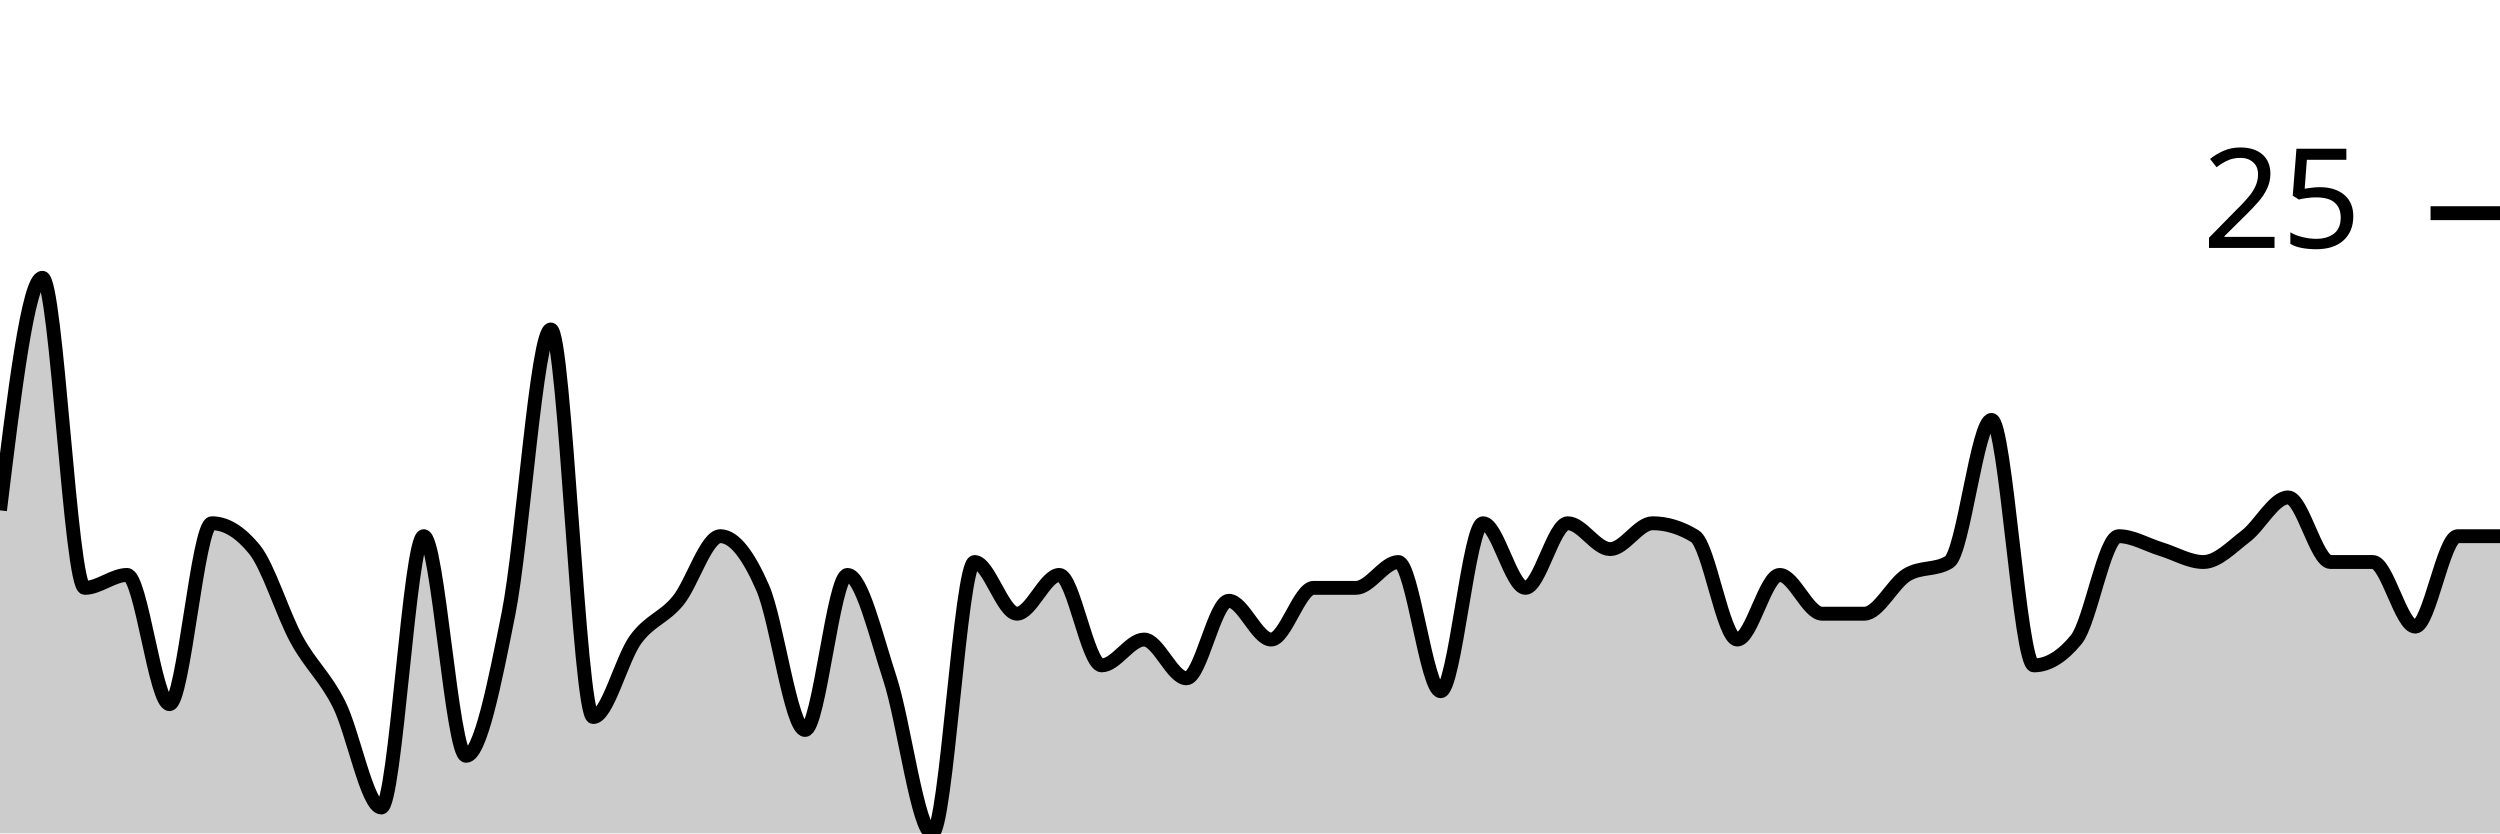
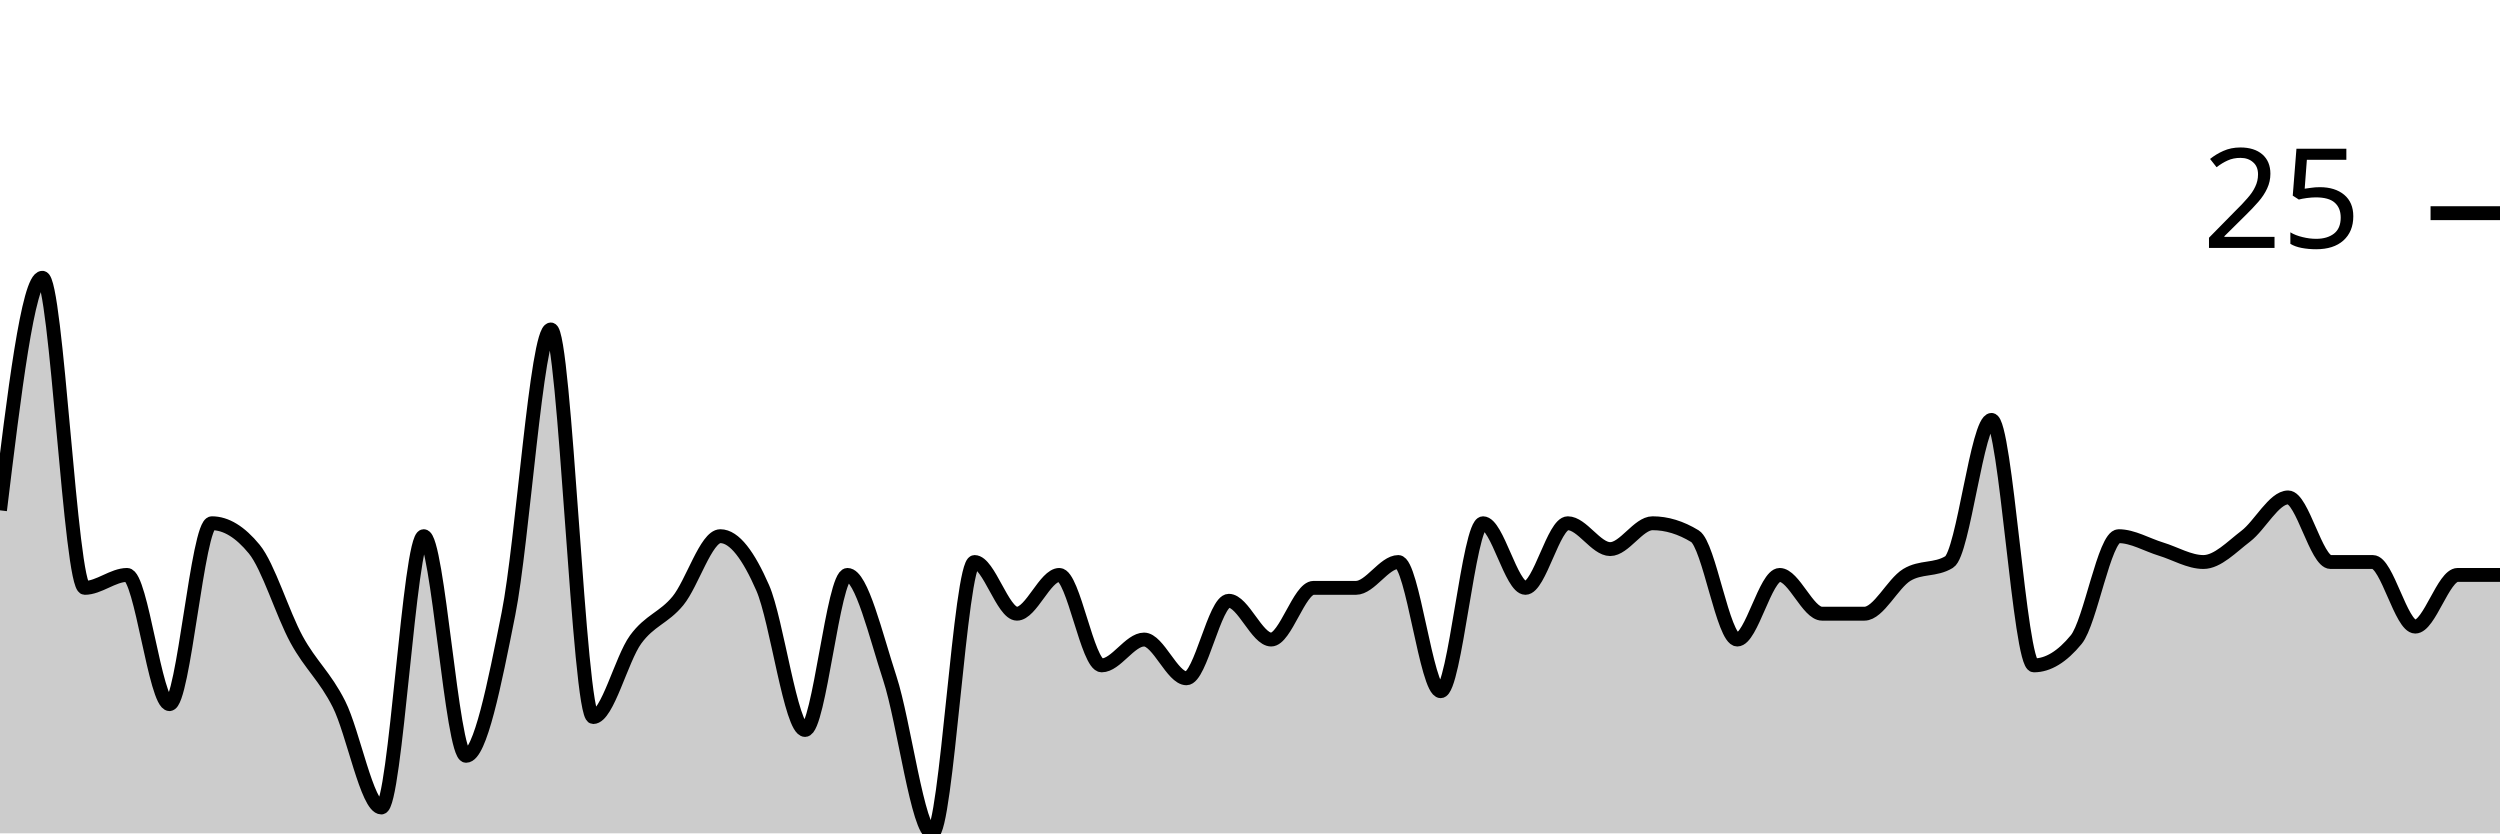
<svg xmlns="http://www.w3.org/2000/svg" viewBox="0 0 180 60">
  <g transform="translate(0,20)">
-     <path class="area" fill="rgba(0, 0, 0, 0.2)" d="M0,16.744C1.017,8.372,2.034,0,3.051,0C4.068,0,5.085,22.326,6.102,22.326C7.119,22.326,8.136,21.395,9.153,21.395C10.169,21.395,11.186,30.698,12.203,30.698C13.22,30.698,14.237,17.674,15.254,17.674C16.271,17.674,17.288,18.295,18.305,19.535C19.322,20.775,20.339,24.186,21.356,26.047C22.373,27.907,23.39,28.682,24.407,30.698C25.424,32.713,26.441,38.14,27.458,38.14C28.475,38.14,29.492,18.605,30.508,18.605C31.525,18.605,32.542,34.419,33.559,34.419C34.576,34.419,35.593,29.302,36.61,24.186C37.627,19.07,38.644,3.721,39.661,3.721C40.678,3.721,41.695,31.628,42.712,31.628C43.729,31.628,44.746,27.442,45.763,26.047C46.78,24.651,47.797,24.496,48.814,23.256C49.831,22.016,50.847,18.605,51.864,18.605C52.881,18.605,53.898,20,54.915,22.326C55.932,24.651,56.949,32.558,57.966,32.558C58.983,32.558,60,21.395,61.017,21.395C62.034,21.395,63.051,25.736,64.068,28.837C65.085,31.938,66.102,40,67.119,40C68.136,40,69.153,20.465,70.169,20.465C71.186,20.465,72.203,24.186,73.22,24.186C74.237,24.186,75.254,21.395,76.271,21.395C77.288,21.395,78.305,27.907,79.322,27.907C80.339,27.907,81.356,26.047,82.373,26.047C83.39,26.047,84.407,28.837,85.424,28.837C86.441,28.837,87.458,23.256,88.475,23.256C89.492,23.256,90.508,26.047,91.525,26.047C92.542,26.047,93.559,22.326,94.576,22.326C95.593,22.326,96.61,22.326,97.627,22.326C98.644,22.326,99.661,20.465,100.678,20.465C101.695,20.465,102.712,29.767,103.729,29.767C104.746,29.767,105.763,17.674,106.78,17.674C107.797,17.674,108.814,22.326,109.831,22.326C110.847,22.326,111.864,17.674,112.881,17.674C113.898,17.674,114.915,19.535,115.932,19.535C116.949,19.535,117.966,17.674,118.983,17.674C120,17.674,121.017,17.984,122.034,18.605C123.051,19.225,124.068,26.047,125.085,26.047C126.102,26.047,127.119,21.395,128.136,21.395C129.153,21.395,130.169,24.186,131.186,24.186C132.203,24.186,133.22,24.186,134.237,24.186C135.254,24.186,136.271,22.016,137.288,21.395C138.305,20.775,139.322,21.085,140.339,20.465C141.356,19.845,142.373,10.233,143.39,10.233C144.407,10.233,145.424,27.907,146.441,27.907C147.458,27.907,148.475,27.287,149.492,26.047C150.508,24.806,151.525,18.605,152.542,18.605C153.559,18.605,154.576,19.225,155.593,19.535C156.61,19.845,157.627,20.465,158.644,20.465C159.661,20.465,160.678,19.38,161.695,18.605C162.712,17.829,163.729,15.814,164.746,15.814C165.763,15.814,166.78,20.465,167.797,20.465C168.814,20.465,169.831,20.465,170.847,20.465C171.864,20.465,172.881,25.116,173.898,25.116C174.915,25.116,175.932,18.605,176.949,18.605C177.966,18.605,178.983,18.605,180,18.605L180,40C178.983,40,177.966,40,176.949,40C175.932,40,174.915,40,173.898,40C172.881,40,171.864,40,170.847,40C169.831,40,168.814,40,167.797,40C166.78,40,165.763,40,164.746,40C163.729,40,162.712,40,161.695,40C160.678,40,159.661,40,158.644,40C157.627,40,156.61,40,155.593,40C154.576,40,153.559,40,152.542,40C151.525,40,150.508,40,149.492,40C148.475,40,147.458,40,146.441,40C145.424,40,144.407,40,143.39,40C142.373,40,141.356,40,140.339,40C139.322,40,138.305,40,137.288,40C136.271,40,135.254,40,134.237,40C133.22,40,132.203,40,131.186,40C130.169,40,129.153,40,128.136,40C127.119,40,126.102,40,125.085,40C124.068,40,123.051,40,122.034,40C121.017,40,120,40,118.983,40C117.966,40,116.949,40,115.932,40C114.915,40,113.898,40,112.881,40C111.864,40,110.847,40,109.831,40C108.814,40,107.797,40,106.78,40C105.763,40,104.746,40,103.729,40C102.712,40,101.695,40,100.678,40C99.661,40,98.644,40,97.627,40C96.61,40,95.593,40,94.576,40C93.559,40,92.542,40,91.525,40C90.508,40,89.492,40,88.475,40C87.458,40,86.441,40,85.424,40C84.407,40,83.39,40,82.373,40C81.356,40,80.339,40,79.322,40C78.305,40,77.288,40,76.271,40C75.254,40,74.237,40,73.22,40C72.203,40,71.186,40,70.169,40C69.153,40,68.136,40,67.119,40C66.102,40,65.085,40,64.068,40C63.051,40,62.034,40,61.017,40C60,40,58.983,40,57.966,40C56.949,40,55.932,40,54.915,40C53.898,40,52.881,40,51.864,40C50.847,40,49.831,40,48.814,40C47.797,40,46.78,40,45.763,40C44.746,40,43.729,40,42.712,40C41.695,40,40.678,40,39.661,40C38.644,40,37.627,40,36.61,40C35.593,40,34.576,40,33.559,40C32.542,40,31.525,40,30.508,40C29.492,40,28.475,40,27.458,40C26.441,40,25.424,40,24.407,40C23.39,40,22.373,40,21.356,40C20.339,40,19.322,40,18.305,40C17.288,40,16.271,40,15.254,40C14.237,40,13.22,40,12.203,40C11.186,40,10.169,40,9.153,40C8.136,40,7.119,40,6.102,40C5.085,40,4.068,40,3.051,40C2.034,40,1.017,40,0,40Z" />
-     <path class="line" stroke="black" fill="none" d="M0,16.744C1.017,8.372,2.034,0,3.051,0C4.068,0,5.085,22.326,6.102,22.326C7.119,22.326,8.136,21.395,9.153,21.395C10.169,21.395,11.186,30.698,12.203,30.698C13.22,30.698,14.237,17.674,15.254,17.674C16.271,17.674,17.288,18.295,18.305,19.535C19.322,20.775,20.339,24.186,21.356,26.047C22.373,27.907,23.39,28.682,24.407,30.698C25.424,32.713,26.441,38.14,27.458,38.14C28.475,38.14,29.492,18.605,30.508,18.605C31.525,18.605,32.542,34.419,33.559,34.419C34.576,34.419,35.593,29.302,36.61,24.186C37.627,19.07,38.644,3.721,39.661,3.721C40.678,3.721,41.695,31.628,42.712,31.628C43.729,31.628,44.746,27.442,45.763,26.047C46.78,24.651,47.797,24.496,48.814,23.256C49.831,22.016,50.847,18.605,51.864,18.605C52.881,18.605,53.898,20,54.915,22.326C55.932,24.651,56.949,32.558,57.966,32.558C58.983,32.558,60,21.395,61.017,21.395C62.034,21.395,63.051,25.736,64.068,28.837C65.085,31.938,66.102,40,67.119,40C68.136,40,69.153,20.465,70.169,20.465C71.186,20.465,72.203,24.186,73.22,24.186C74.237,24.186,75.254,21.395,76.271,21.395C77.288,21.395,78.305,27.907,79.322,27.907C80.339,27.907,81.356,26.047,82.373,26.047C83.39,26.047,84.407,28.837,85.424,28.837C86.441,28.837,87.458,23.256,88.475,23.256C89.492,23.256,90.508,26.047,91.525,26.047C92.542,26.047,93.559,22.326,94.576,22.326C95.593,22.326,96.61,22.326,97.627,22.326C98.644,22.326,99.661,20.465,100.678,20.465C101.695,20.465,102.712,29.767,103.729,29.767C104.746,29.767,105.763,17.674,106.78,17.674C107.797,17.674,108.814,22.326,109.831,22.326C110.847,22.326,111.864,17.674,112.881,17.674C113.898,17.674,114.915,19.535,115.932,19.535C116.949,19.535,117.966,17.674,118.983,17.674C120,17.674,121.017,17.984,122.034,18.605C123.051,19.225,124.068,26.047,125.085,26.047C126.102,26.047,127.119,21.395,128.136,21.395C129.153,21.395,130.169,24.186,131.186,24.186C132.203,24.186,133.22,24.186,134.237,24.186C135.254,24.186,136.271,22.016,137.288,21.395C138.305,20.775,139.322,21.085,140.339,20.465C141.356,19.845,142.373,10.233,143.39,10.233C144.407,10.233,145.424,27.907,146.441,27.907C147.458,27.907,148.475,27.287,149.492,26.047C150.508,24.806,151.525,18.605,152.542,18.605C153.559,18.605,154.576,19.225,155.593,19.535C156.61,19.845,157.627,20.465,158.644,20.465C159.661,20.465,160.678,19.38,161.695,18.605C162.712,17.829,163.729,15.814,164.746,15.814C165.763,15.814,166.78,20.465,167.797,20.465C168.814,20.465,169.831,20.465,170.847,20.465C171.864,20.465,172.881,25.116,173.898,25.116C174.915,25.116,175.932,18.605,176.949,18.605C177.966,18.605,178.983,18.605,180,18.605" />
+     <path class="area" fill="rgba(0, 0, 0, 0.2)" d="M0,16.744C1.017,8.372,2.034,0,3.051,0C4.068,0,5.085,22.326,6.102,22.326C7.119,22.326,8.136,21.395,9.153,21.395C10.169,21.395,11.186,30.698,12.203,30.698C13.22,30.698,14.237,17.674,15.254,17.674C16.271,17.674,17.288,18.295,18.305,19.535C19.322,20.775,20.339,24.186,21.356,26.047C22.373,27.907,23.39,28.682,24.407,30.698C25.424,32.713,26.441,38.14,27.458,38.14C28.475,38.14,29.492,18.605,30.508,18.605C31.525,18.605,32.542,34.419,33.559,34.419C34.576,34.419,35.593,29.302,36.61,24.186C37.627,19.07,38.644,3.721,39.661,3.721C40.678,3.721,41.695,31.628,42.712,31.628C43.729,31.628,44.746,27.442,45.763,26.047C46.78,24.651,47.797,24.496,48.814,23.256C49.831,22.016,50.847,18.605,51.864,18.605C52.881,18.605,53.898,20,54.915,22.326C55.932,24.651,56.949,32.558,57.966,32.558C58.983,32.558,60,21.395,61.017,21.395C62.034,21.395,63.051,25.736,64.068,28.837C65.085,31.938,66.102,40,67.119,40C68.136,40,69.153,20.465,70.169,20.465C71.186,20.465,72.203,24.186,73.22,24.186C74.237,24.186,75.254,21.395,76.271,21.395C77.288,21.395,78.305,27.907,79.322,27.907C80.339,27.907,81.356,26.047,82.373,26.047C83.39,26.047,84.407,28.837,85.424,28.837C86.441,28.837,87.458,23.256,88.475,23.256C89.492,23.256,90.508,26.047,91.525,26.047C92.542,26.047,93.559,22.326,94.576,22.326C95.593,22.326,96.61,22.326,97.627,22.326C98.644,22.326,99.661,20.465,100.678,20.465C101.695,20.465,102.712,29.767,103.729,29.767C104.746,29.767,105.763,17.674,106.78,17.674C107.797,17.674,108.814,22.326,109.831,22.326C110.847,22.326,111.864,17.674,112.881,17.674C113.898,17.674,114.915,19.535,115.932,19.535C116.949,19.535,117.966,17.674,118.983,17.674C120,17.674,121.017,17.984,122.034,18.605C123.051,19.225,124.068,26.047,125.085,26.047C126.102,26.047,127.119,21.395,128.136,21.395C129.153,21.395,130.169,24.186,131.186,24.186C132.203,24.186,133.22,24.186,134.237,24.186C135.254,24.186,136.271,22.016,137.288,21.395C138.305,20.775,139.322,21.085,140.339,20.465C141.356,19.845,142.373,10.233,143.39,10.233C144.407,10.233,145.424,27.907,146.441,27.907C147.458,27.907,148.475,27.287,149.492,26.047C150.508,24.806,151.525,18.605,152.542,18.605C153.559,18.605,154.576,19.225,155.593,19.535C156.61,19.845,157.627,20.465,158.644,20.465C159.661,20.465,160.678,19.38,161.695,18.605C162.712,17.829,163.729,15.814,164.746,15.814C165.763,15.814,166.78,20.465,167.797,20.465C168.814,20.465,169.831,20.465,170.847,20.465C171.864,20.465,172.881,25.116,173.898,25.116C174.915,25.116,175.932,21.395,176.949,21.395C177.966,21.395,178.983,21.395,180,21.395L180,40C178.983,40,177.966,40,176.949,40C175.932,40,174.915,40,173.898,40C172.881,40,171.864,40,170.847,40C169.831,40,168.814,40,167.797,40C166.78,40,165.763,40,164.746,40C163.729,40,162.712,40,161.695,40C160.678,40,159.661,40,158.644,40C157.627,40,156.61,40,155.593,40C154.576,40,153.559,40,152.542,40C151.525,40,150.508,40,149.492,40C148.475,40,147.458,40,146.441,40C145.424,40,144.407,40,143.39,40C142.373,40,141.356,40,140.339,40C139.322,40,138.305,40,137.288,40C136.271,40,135.254,40,134.237,40C133.22,40,132.203,40,131.186,40C130.169,40,129.153,40,128.136,40C127.119,40,126.102,40,125.085,40C124.068,40,123.051,40,122.034,40C121.017,40,120,40,118.983,40C117.966,40,116.949,40,115.932,40C114.915,40,113.898,40,112.881,40C111.864,40,110.847,40,109.831,40C108.814,40,107.797,40,106.78,40C105.763,40,104.746,40,103.729,40C102.712,40,101.695,40,100.678,40C99.661,40,98.644,40,97.627,40C96.61,40,95.593,40,94.576,40C93.559,40,92.542,40,91.525,40C90.508,40,89.492,40,88.475,40C87.458,40,86.441,40,85.424,40C84.407,40,83.39,40,82.373,40C81.356,40,80.339,40,79.322,40C78.305,40,77.288,40,76.271,40C75.254,40,74.237,40,73.22,40C72.203,40,71.186,40,70.169,40C69.153,40,68.136,40,67.119,40C66.102,40,65.085,40,64.068,40C63.051,40,62.034,40,61.017,40C60,40,58.983,40,57.966,40C56.949,40,55.932,40,54.915,40C53.898,40,52.881,40,51.864,40C50.847,40,49.831,40,48.814,40C47.797,40,46.78,40,45.763,40C44.746,40,43.729,40,42.712,40C41.695,40,40.678,40,39.661,40C38.644,40,37.627,40,36.61,40C35.593,40,34.576,40,33.559,40C32.542,40,31.525,40,30.508,40C29.492,40,28.475,40,27.458,40C26.441,40,25.424,40,24.407,40C23.39,40,22.373,40,21.356,40C20.339,40,19.322,40,18.305,40C17.288,40,16.271,40,15.254,40C14.237,40,13.22,40,12.203,40C11.186,40,10.169,40,9.153,40C8.136,40,7.119,40,6.102,40C5.085,40,4.068,40,3.051,40C2.034,40,1.017,40,0,40Z" />
+     <path class="line" stroke="black" fill="none" d="M0,16.744C1.017,8.372,2.034,0,3.051,0C4.068,0,5.085,22.326,6.102,22.326C7.119,22.326,8.136,21.395,9.153,21.395C10.169,21.395,11.186,30.698,12.203,30.698C13.22,30.698,14.237,17.674,15.254,17.674C16.271,17.674,17.288,18.295,18.305,19.535C19.322,20.775,20.339,24.186,21.356,26.047C22.373,27.907,23.39,28.682,24.407,30.698C25.424,32.713,26.441,38.14,27.458,38.14C28.475,38.14,29.492,18.605,30.508,18.605C31.525,18.605,32.542,34.419,33.559,34.419C34.576,34.419,35.593,29.302,36.61,24.186C37.627,19.07,38.644,3.721,39.661,3.721C40.678,3.721,41.695,31.628,42.712,31.628C43.729,31.628,44.746,27.442,45.763,26.047C46.78,24.651,47.797,24.496,48.814,23.256C49.831,22.016,50.847,18.605,51.864,18.605C52.881,18.605,53.898,20,54.915,22.326C55.932,24.651,56.949,32.558,57.966,32.558C58.983,32.558,60,21.395,61.017,21.395C62.034,21.395,63.051,25.736,64.068,28.837C65.085,31.938,66.102,40,67.119,40C68.136,40,69.153,20.465,70.169,20.465C71.186,20.465,72.203,24.186,73.22,24.186C74.237,24.186,75.254,21.395,76.271,21.395C77.288,21.395,78.305,27.907,79.322,27.907C80.339,27.907,81.356,26.047,82.373,26.047C83.39,26.047,84.407,28.837,85.424,28.837C86.441,28.837,87.458,23.256,88.475,23.256C89.492,23.256,90.508,26.047,91.525,26.047C92.542,26.047,93.559,22.326,94.576,22.326C95.593,22.326,96.61,22.326,97.627,22.326C98.644,22.326,99.661,20.465,100.678,20.465C101.695,20.465,102.712,29.767,103.729,29.767C104.746,29.767,105.763,17.674,106.78,17.674C107.797,17.674,108.814,22.326,109.831,22.326C110.847,22.326,111.864,17.674,112.881,17.674C113.898,17.674,114.915,19.535,115.932,19.535C116.949,19.535,117.966,17.674,118.983,17.674C120,17.674,121.017,17.984,122.034,18.605C123.051,19.225,124.068,26.047,125.085,26.047C126.102,26.047,127.119,21.395,128.136,21.395C129.153,21.395,130.169,24.186,131.186,24.186C132.203,24.186,133.22,24.186,134.237,24.186C135.254,24.186,136.271,22.016,137.288,21.395C138.305,20.775,139.322,21.085,140.339,20.465C141.356,19.845,142.373,10.233,143.39,10.233C144.407,10.233,145.424,27.907,146.441,27.907C147.458,27.907,148.475,27.287,149.492,26.047C150.508,24.806,151.525,18.605,152.542,18.605C153.559,18.605,154.576,19.225,155.593,19.535C156.61,19.845,157.627,20.465,158.644,20.465C159.661,20.465,160.678,19.38,161.695,18.605C162.712,17.829,163.729,15.814,164.746,15.814C165.763,15.814,166.78,20.465,167.797,20.465C168.814,20.465,169.831,20.465,170.847,20.465C171.864,20.465,172.881,25.116,173.898,25.116C174.915,25.116,175.932,21.395,176.949,21.395C177.966,21.395,178.983,21.395,180,21.395" />
    <path class="axis-ceiling" stroke-width="1" stroke="black" fill="none" d="M175,-4.651L180,-4.651" />
    <text class="axis-ceiling-label" font-family="sans-serif" text-anchor="end" font-size="10px" x="170" y="-2.151">25</text>
  </g>
</svg>
